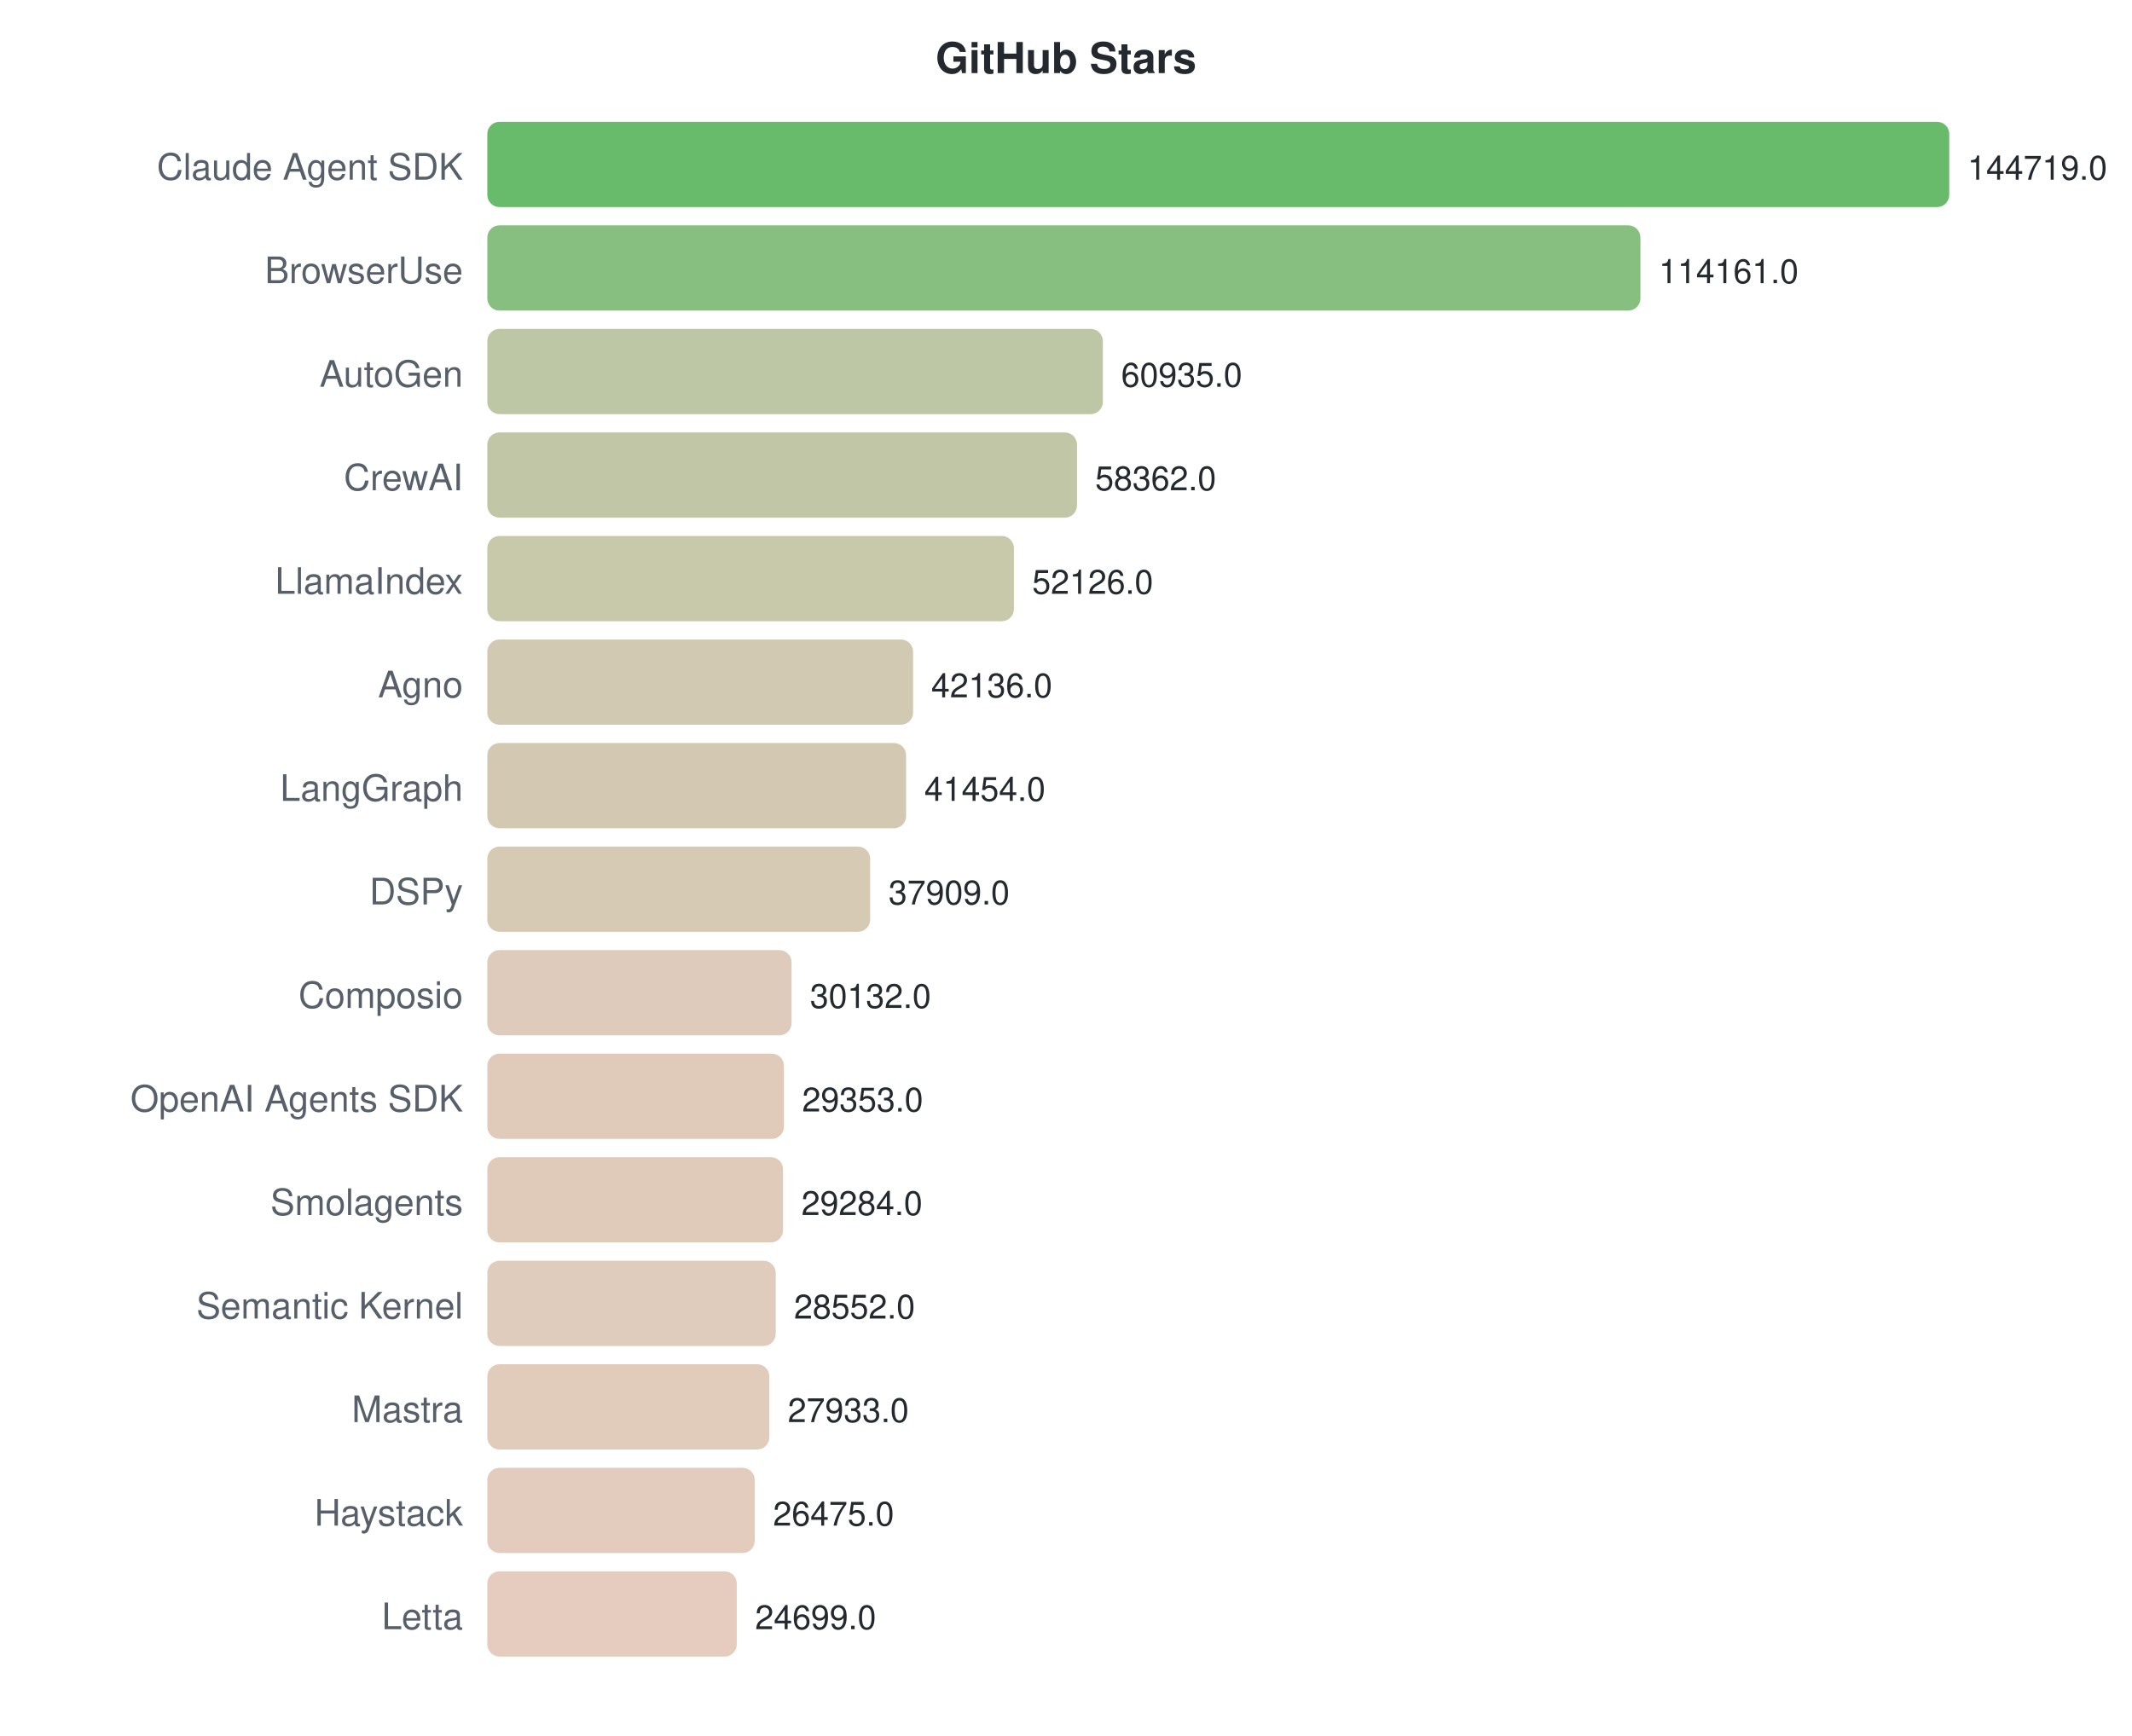
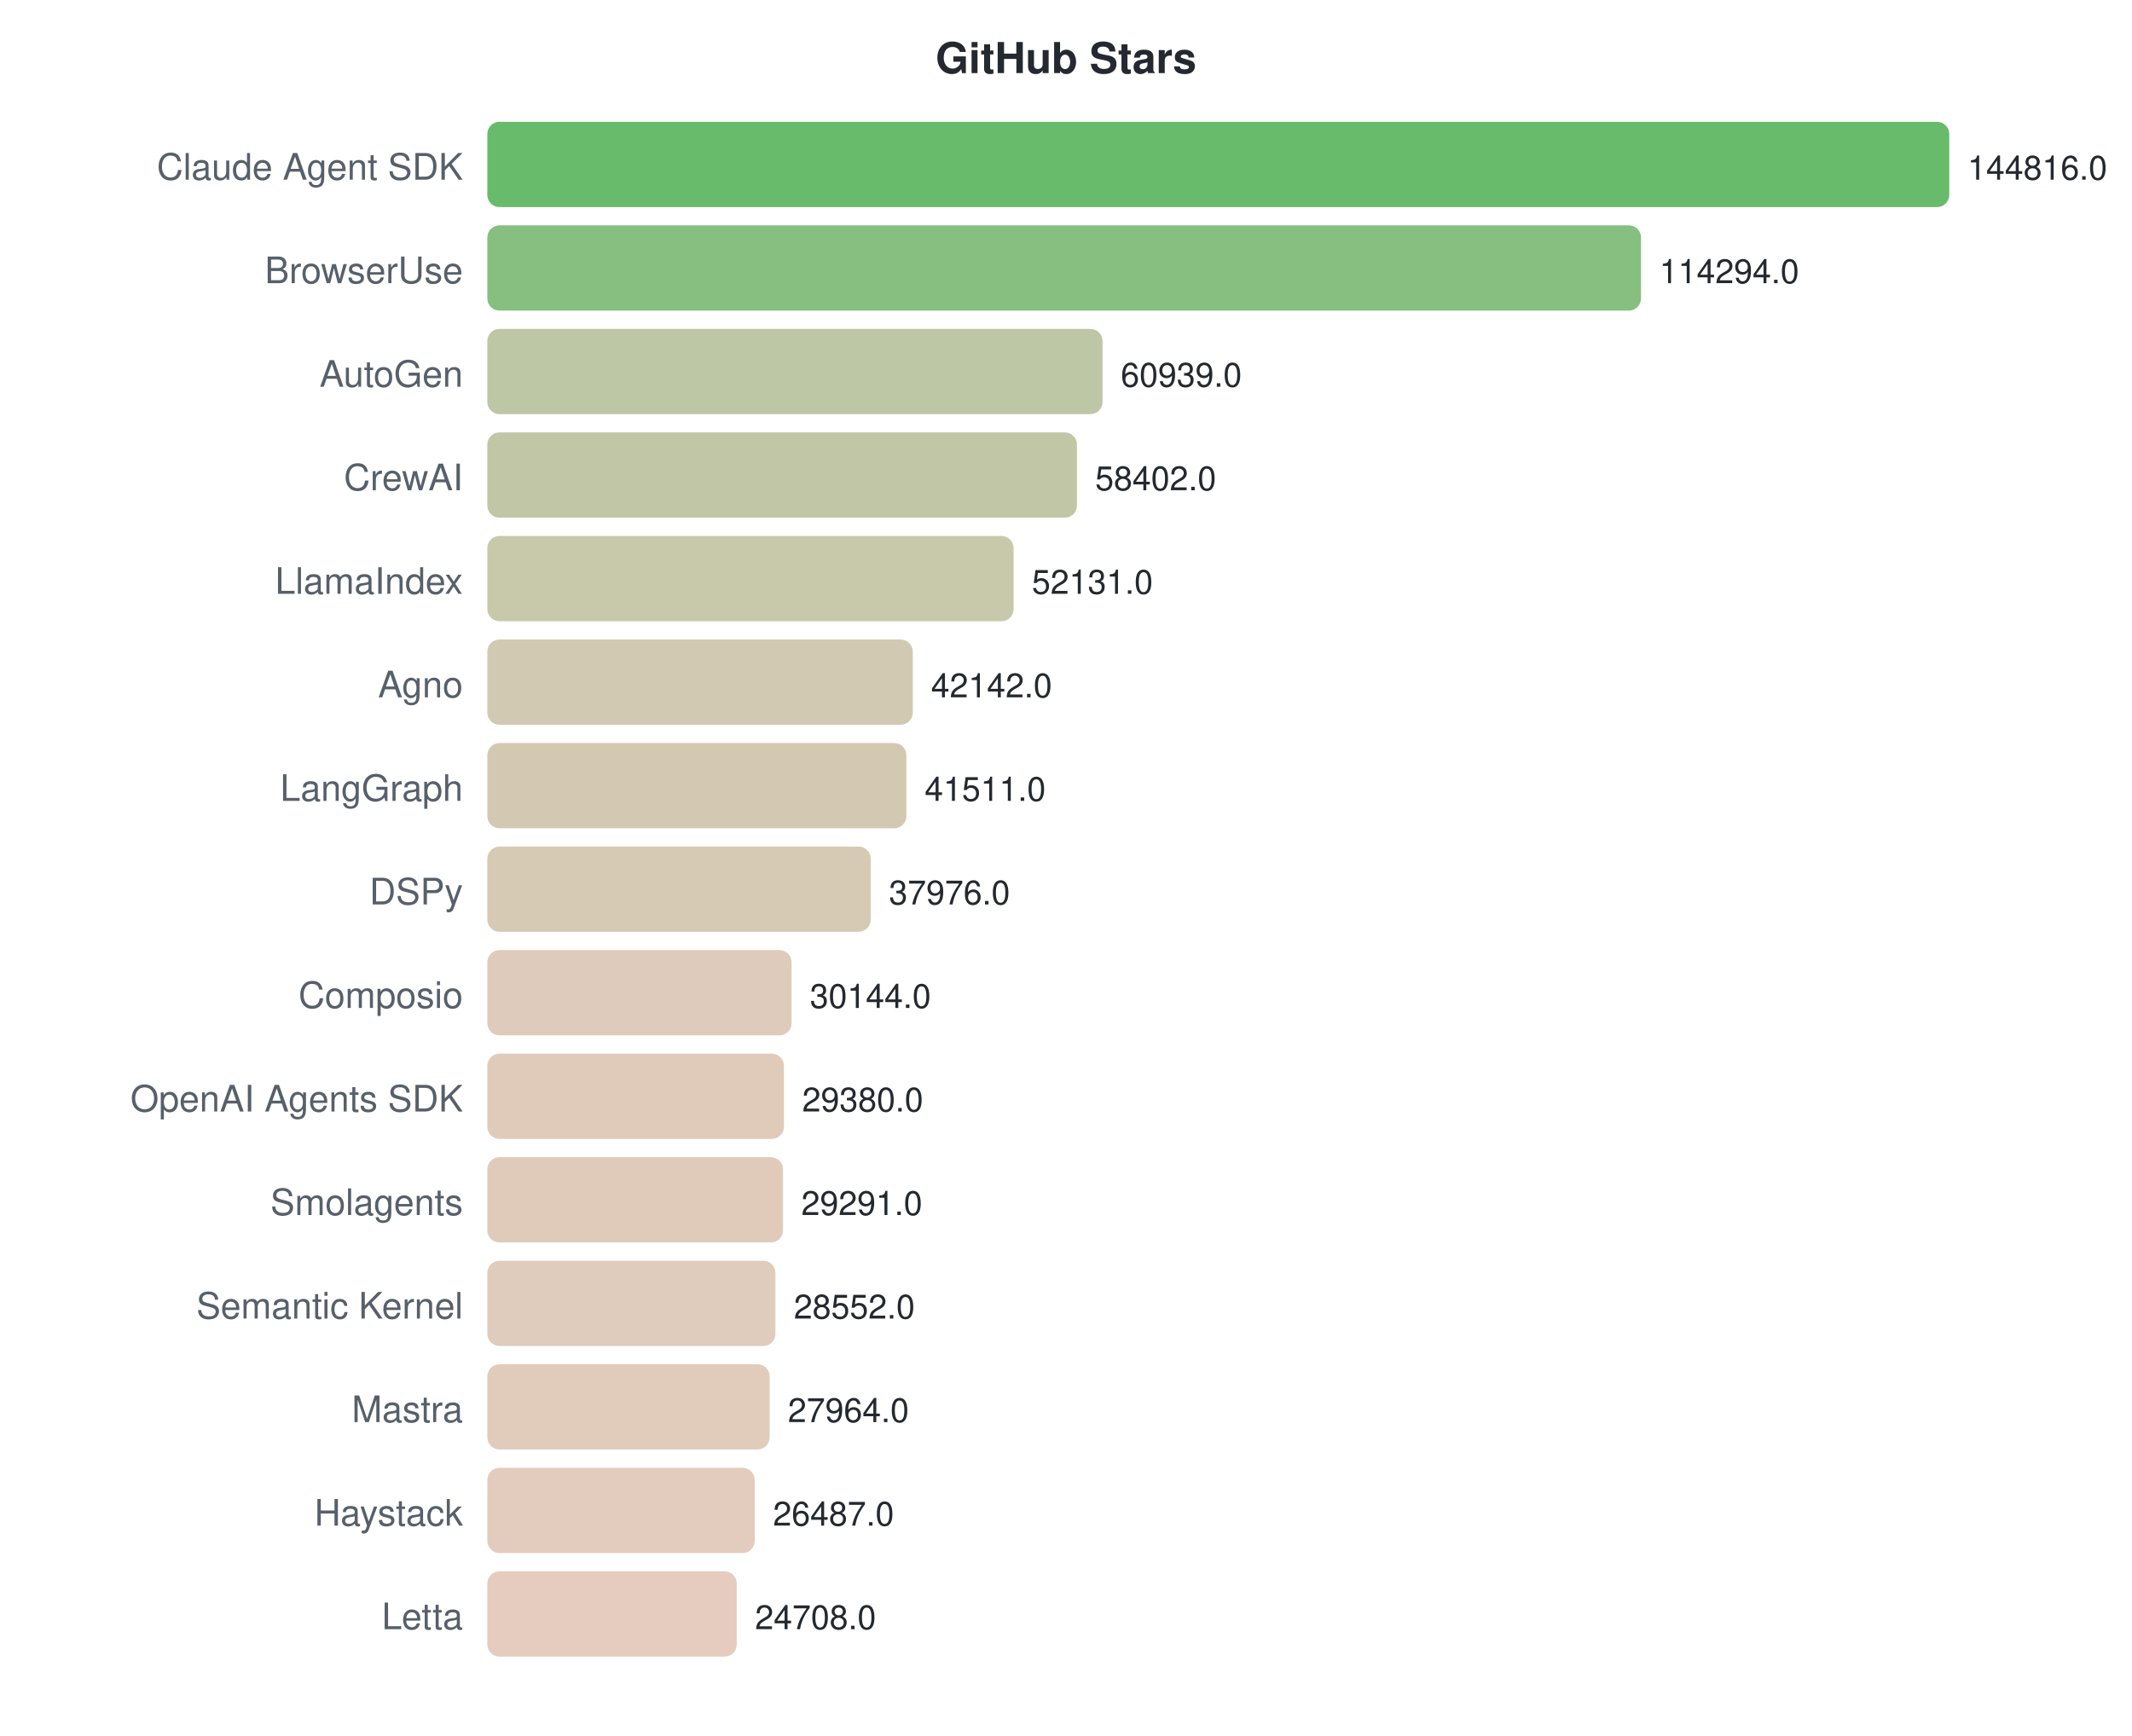
<svg xmlns="http://www.w3.org/2000/svg" width="700" height="570">
  <style>text { font-family: -apple-system, BlinkMacSystemFont, "Segoe UI", Helvetica, Arial, sans-serif; }</style>
  <text x="350" y="24" text-anchor="middle" font-size="14" font-weight="bold" fill="#24292f">GitHub Stars</text>
  <text x="152" y="59" text-anchor="end" font-size="12" fill="#57606a">Claude Agent SDK</text>
  <rect x="160" y="40" width="480.0" height="28" rx="4" fill="#4caf50" opacity="0.85" />
-   <text x="646.0" y="59" font-size="11" fill="#24292f">144719.0</text>
+   <text x="646.0" y="59" font-size="11" fill="#24292f">144816.0</text>
  <text x="152" y="93" text-anchor="end" font-size="12" fill="#57606a">BrowserUse</text>
-   <rect x="160" y="74" width="378.6" height="28" rx="4" fill="#71b469" opacity="0.85" />
-   <text x="544.646" y="93" font-size="11" fill="#24292f">114161.0</text>
+   <rect x="160" y="74" width="378.8" height="28" rx="4" fill="#71b469" opacity="0.85" />
+   <text x="544.833" y="93" font-size="11" fill="#24292f">114294.0</text>
  <text x="152" y="127" text-anchor="end" font-size="12" fill="#57606a">AutoGen</text>
-   <rect x="160" y="108" width="202.1" height="28" rx="4" fill="#b3bd95" opacity="0.85" />
-   <text x="368.108" y="127" font-size="11" fill="#24292f">60935.0</text>
+   <rect x="160" y="108" width="202.0" height="28" rx="4" fill="#b3bd95" opacity="0.85" />
+   <text x="367.985" y="127" font-size="11" fill="#24292f">60939.0</text>
  <text x="152" y="161" text-anchor="end" font-size="12" fill="#57606a">CrewAI</text>
  <rect x="160" y="142" width="193.6" height="28" rx="4" fill="#b6bd97" opacity="0.85" />
-   <text x="359.573" y="161" font-size="11" fill="#24292f">58362.0</text>
+   <text x="359.576" y="161" font-size="11" fill="#24292f">58402.0</text>
  <text x="152" y="195" text-anchor="end" font-size="12" fill="#57606a">LlamaIndex</text>
-   <rect x="160" y="176" width="172.9" height="28" rx="4" fill="#bebe9c" opacity="0.85" />
-   <text x="338.89" y="195" font-size="11" fill="#24292f">52126.0</text>
+   <rect x="160" y="176" width="172.8" height="28" rx="4" fill="#bebf9c" opacity="0.85" />
+   <text x="338.791" y="195" font-size="11" fill="#24292f">52131.0</text>
  <text x="152" y="229" text-anchor="end" font-size="12" fill="#57606a">Agno</text>
-   <rect x="160" y="210" width="139.8" height="28" rx="4" fill="#cac0a5" opacity="0.85" />
-   <text x="305.756" y="229" font-size="11" fill="#24292f">42136.0</text>
+   <rect x="160" y="210" width="139.7" height="28" rx="4" fill="#cac0a5" opacity="0.85" />
+   <text x="305.682" y="229" font-size="11" fill="#24292f">42142.0</text>
  <text x="152" y="263" text-anchor="end" font-size="12" fill="#57606a">LangGraph</text>
-   <rect x="160" y="244" width="137.5" height="28" rx="4" fill="#cbc0a5" opacity="0.85" />
-   <text x="303.493" y="263" font-size="11" fill="#24292f">41454.0</text>
+   <rect x="160" y="244" width="137.6" height="28" rx="4" fill="#cbc0a5" opacity="0.85" />
+   <text x="303.59" y="263" font-size="11" fill="#24292f">41511.0</text>
  <text x="152" y="297" text-anchor="end" font-size="12" fill="#57606a">DSPy</text>
-   <rect x="160" y="278" width="125.7" height="28" rx="4" fill="#d0c1a8" opacity="0.85" />
-   <text x="291.736" y="297" font-size="11" fill="#24292f">37909.0</text>
+   <rect x="160" y="278" width="125.9" height="28" rx="4" fill="#d0c1a8" opacity="0.85" />
+   <text x="291.873" y="297" font-size="11" fill="#24292f">37976.0</text>
  <text x="152" y="331" text-anchor="end" font-size="12" fill="#57606a">Composio</text>
  <rect x="160" y="312" width="99.9" height="28" rx="4" fill="#d9c2af" opacity="0.85" />
-   <text x="265.941" y="331" font-size="11" fill="#24292f">30132.0</text>
+   <text x="265.914" y="331" font-size="11" fill="#24292f">30144.0</text>
  <text x="152" y="365" text-anchor="end" font-size="12" fill="#57606a">OpenAI Agents SDK</text>
  <rect x="160" y="346" width="97.4" height="28" rx="4" fill="#dac2af" opacity="0.85" />
-   <text x="263.357" y="365" font-size="11" fill="#24292f">29353.0</text>
+   <text x="263.382" y="365" font-size="11" fill="#24292f">29380.0</text>
  <text x="152" y="399" text-anchor="end" font-size="12" fill="#57606a">Smolagents</text>
  <rect x="160" y="380" width="97.1" height="28" rx="4" fill="#dac2af" opacity="0.85" />
-   <text x="263.128" y="399" font-size="11" fill="#24292f">29284.0</text>
+   <text x="263.087" y="399" font-size="11" fill="#24292f">29291.0</text>
  <text x="152" y="433" text-anchor="end" font-size="12" fill="#57606a">Semantic Kernel</text>
-   <rect x="160" y="414" width="94.7" height="28" rx="4" fill="#dbc3b0" opacity="0.85" />
-   <text x="260.7" y="433" font-size="11" fill="#24292f">28552.0</text>
+   <rect x="160" y="414" width="94.6" height="28" rx="4" fill="#dbc3b0" opacity="0.85" />
+   <text x="260.637" y="433" font-size="11" fill="#24292f">28552.0</text>
  <text x="152" y="467" text-anchor="end" font-size="12" fill="#57606a">Mastra</text>
-   <rect x="160" y="448" width="92.6" height="28" rx="4" fill="#dcc3b0" opacity="0.85" />
-   <text x="258.647" y="467" font-size="11" fill="#24292f">27933.0</text>
+   <rect x="160" y="448" width="92.7" height="28" rx="4" fill="#dcc3b0" opacity="0.85" />
+   <text x="258.688" y="467" font-size="11" fill="#24292f">27964.0</text>
  <text x="152" y="501" text-anchor="end" font-size="12" fill="#57606a">Haystack</text>
  <rect x="160" y="482" width="87.8" height="28" rx="4" fill="#dec3b2" opacity="0.85" />
-   <text x="253.812" y="501" font-size="11" fill="#24292f">26475.0</text>
+   <text x="253.793" y="501" font-size="11" fill="#24292f">26487.0</text>
  <text x="152" y="535" text-anchor="end" font-size="12" fill="#57606a">Letta</text>
  <rect x="160" y="516" width="81.9" height="28" rx="4" fill="#e0c3b3" opacity="0.85" />
-   <text x="247.921" y="535" font-size="11" fill="#24292f">24699.0</text>
+   <text x="247.896" y="535" font-size="11" fill="#24292f">24708.0</text>
</svg>
